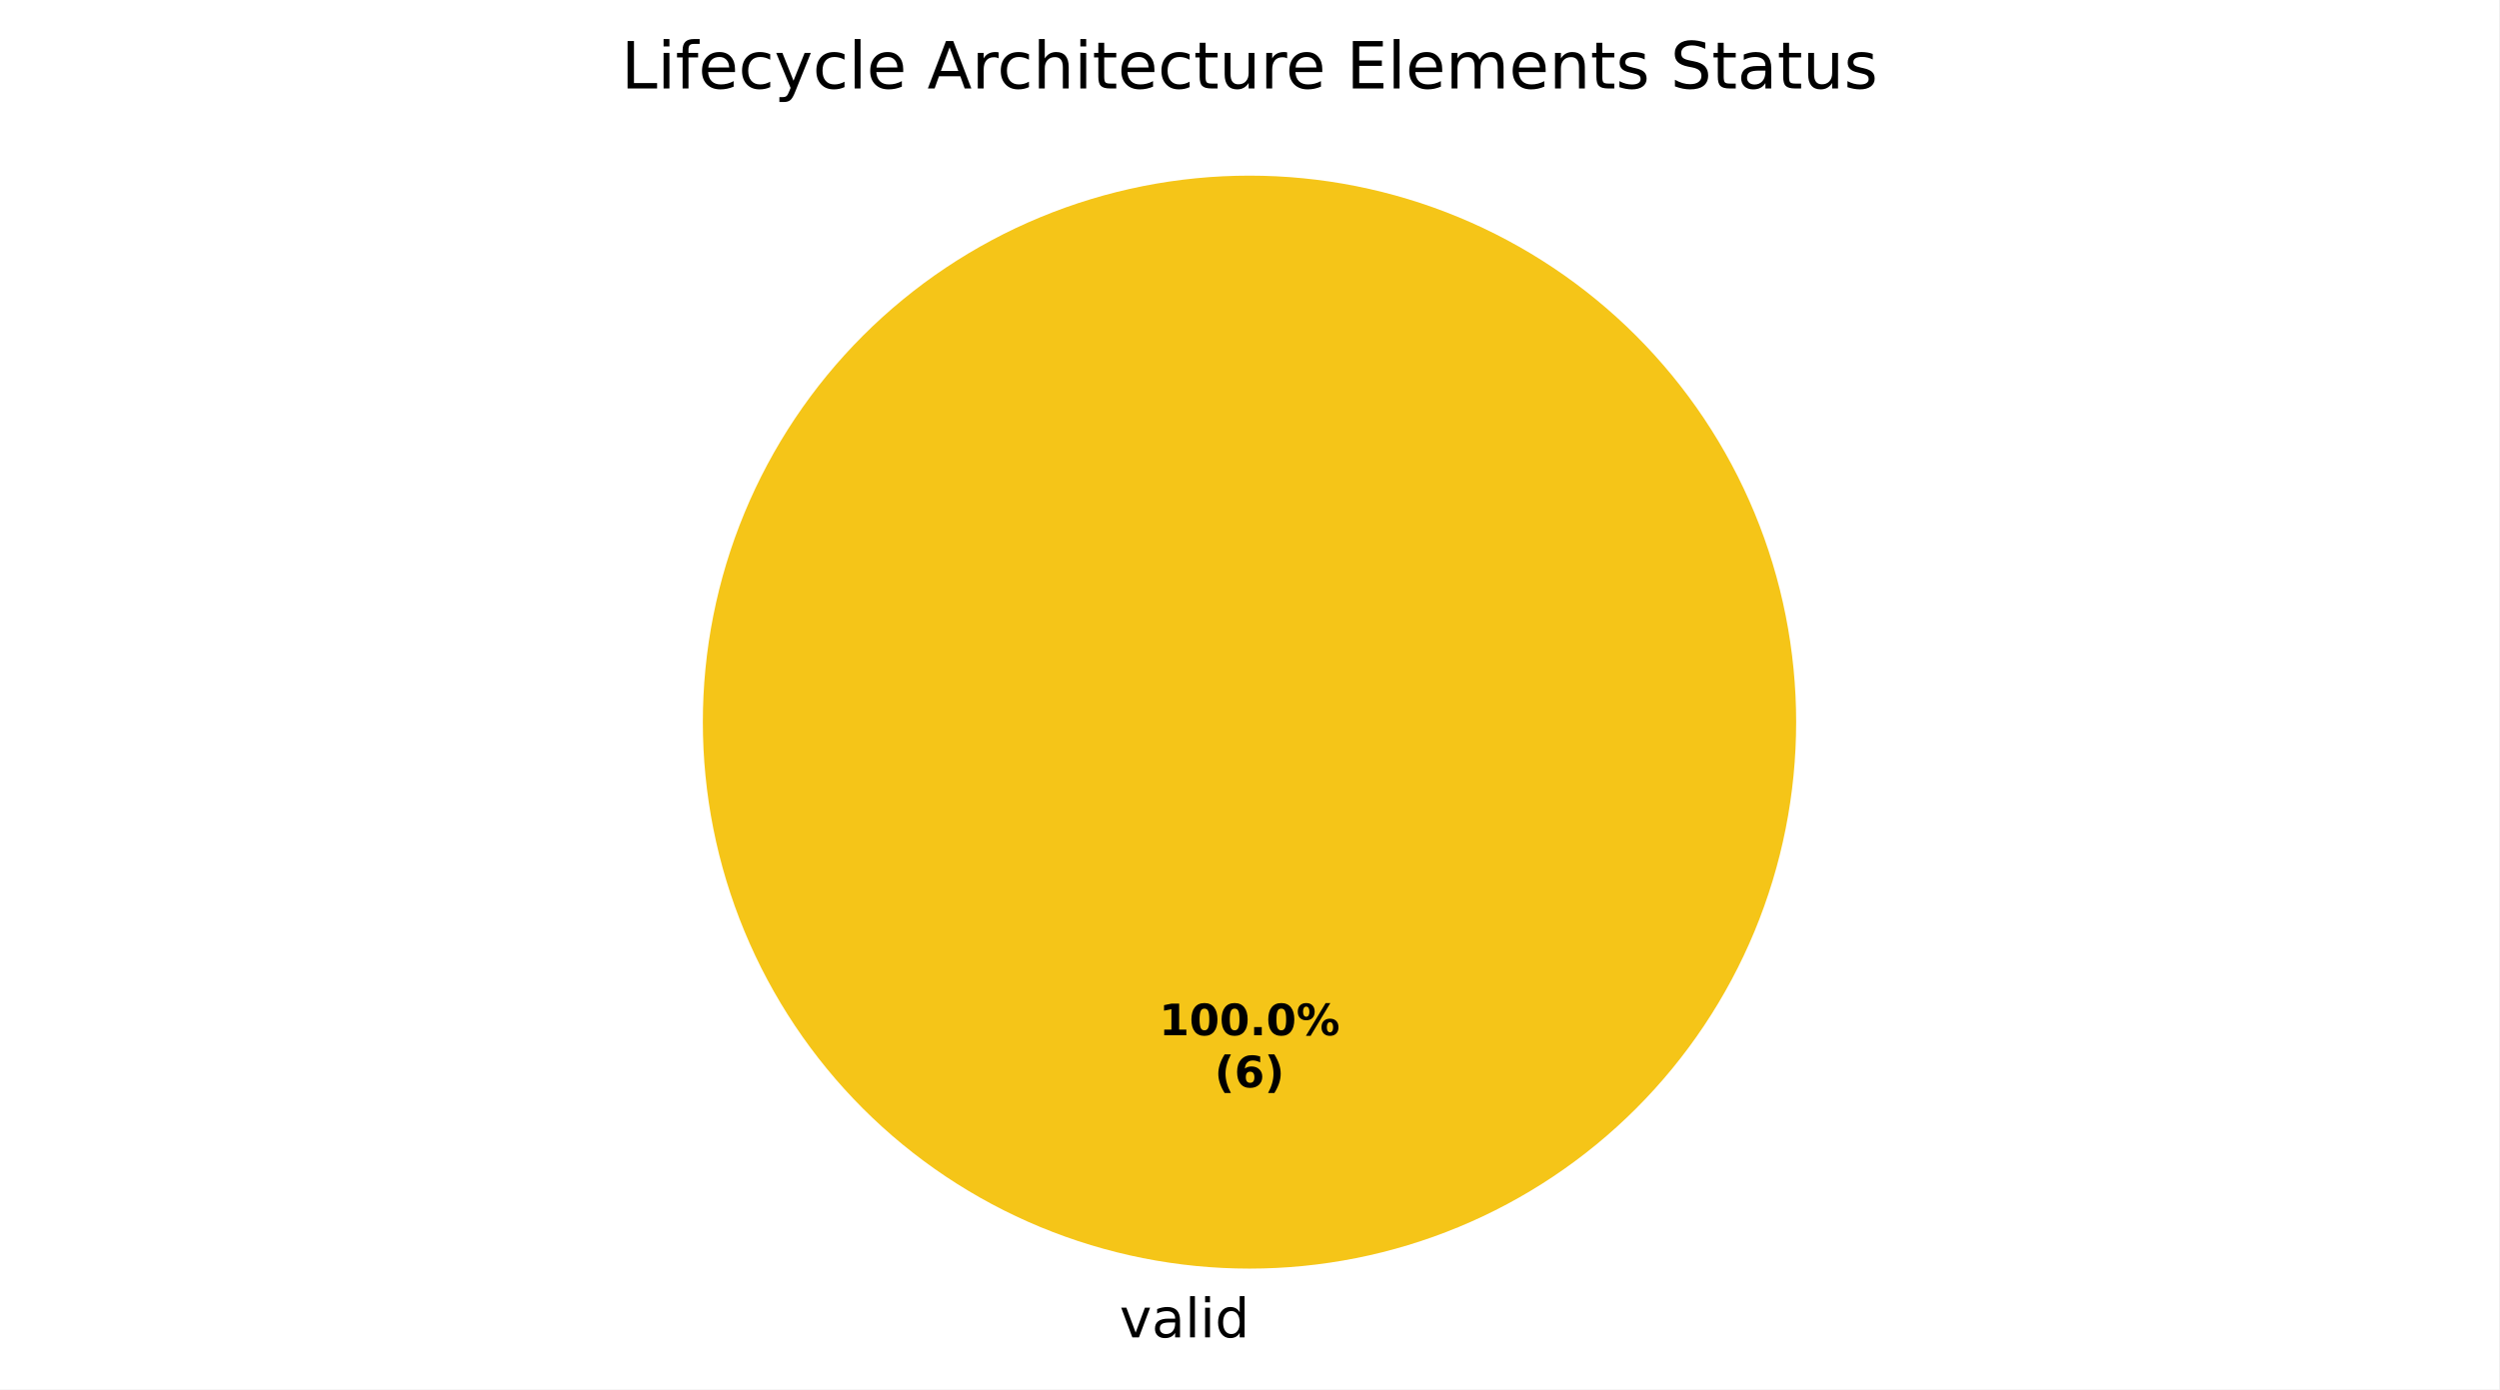
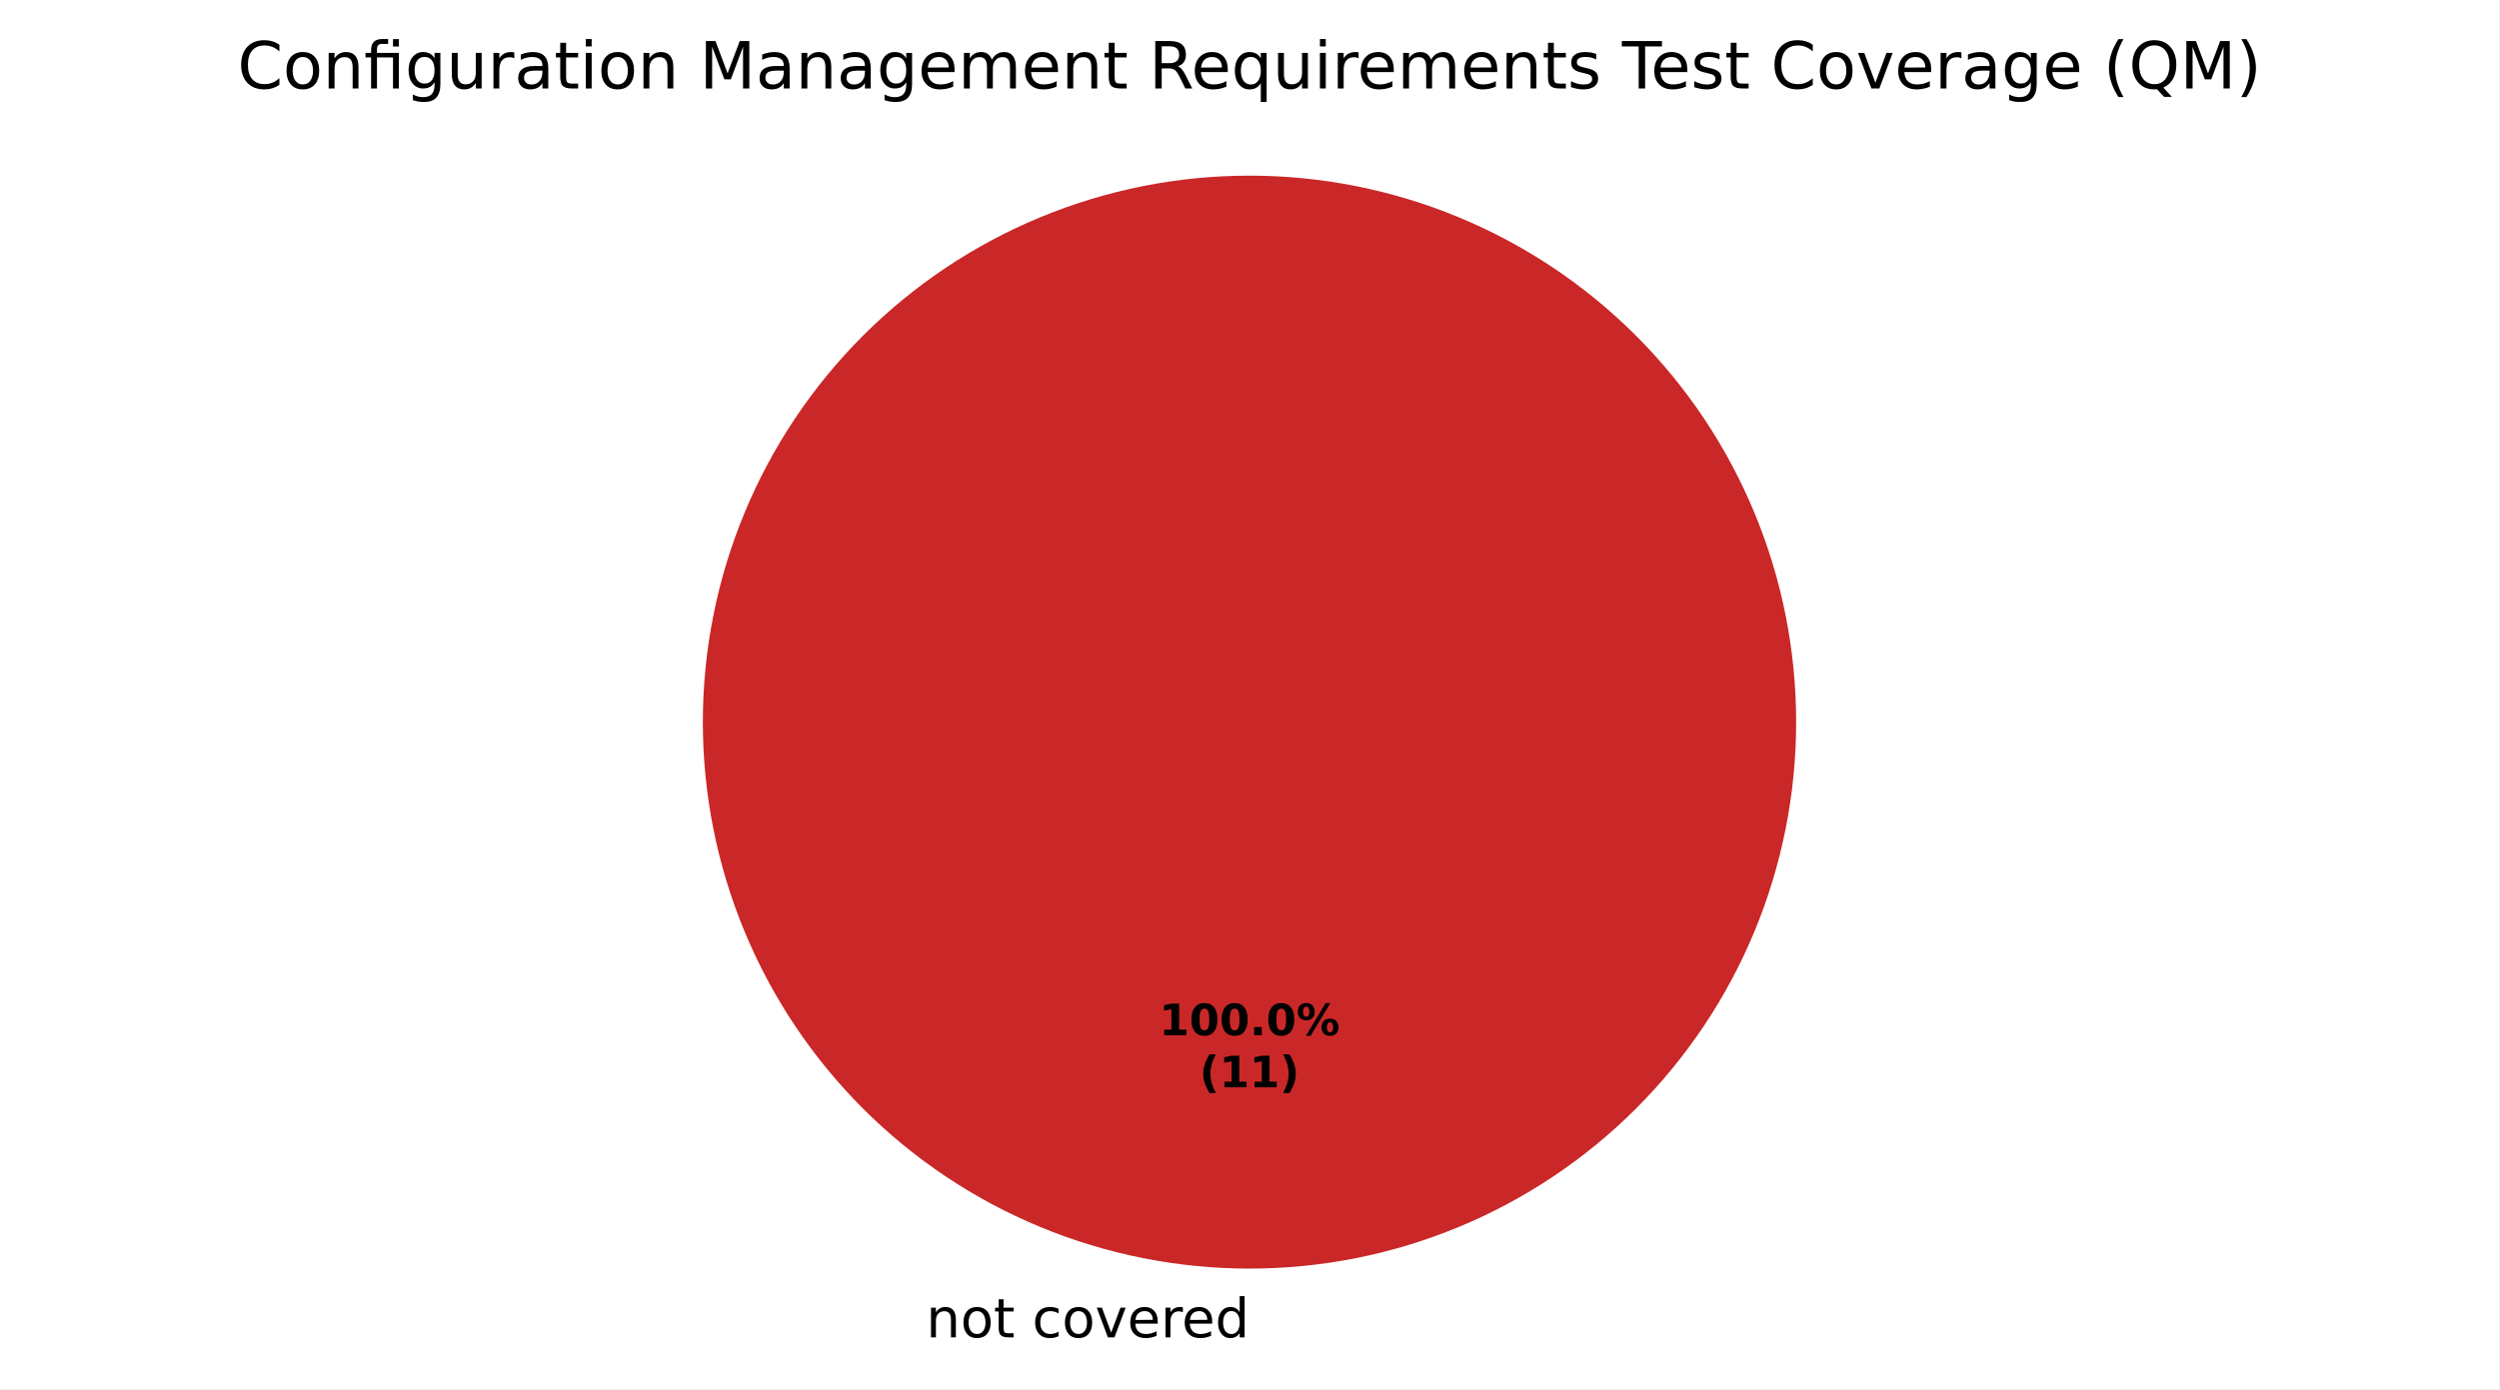
<svg xmlns="http://www.w3.org/2000/svg" xmlns:xlink="http://www.w3.org/1999/xlink" width="460.8pt" height="256.279pt" viewBox="0 0 460.8 256.279" version="1.1">
  <defs>
    <style type="text/css">*{stroke-linejoin: round; stroke-linecap: butt}</style>
  </defs>
  <g id="figure_1">
    <g id="patch_1">
      <path d="M 0 256.279  L 460.8 256.279  L 460.8 0  L 0 0  z " style="fill: #ffffff" />
    </g>
    <g id="axes_1">
      <g id="patch_2">
-         <path d="M 331.2 133.198  C 331.2 119.961 328.593 106.853 323.527 94.624  C 318.462 82.394 311.036 71.282 301.676 61.922  C 292.316 52.562 281.204 45.137 268.974 40.071  C 256.745 35.006 243.637 32.398 230.4 32.398  C 217.163 32.398 204.055 35.006 191.826 40.071  C 179.596 45.137 168.484 52.562 159.124 61.922  C 149.764 71.282 142.338 82.394 137.273 94.624  C 132.207 106.853 129.6 119.961 129.6 133.198  C 129.6 146.435 132.207 159.543 137.273 171.773  C 142.338 184.002 149.764 195.115 159.124 204.474  C 168.484 213.834 179.596 221.26 191.826 226.325  C 204.055 231.391 217.163 233.998 230.4 233.998  C 243.637 233.998 256.745 231.391 268.974 226.325  C 281.204 221.26 292.316 213.834 301.676 204.474  C 311.036 195.115 318.462 184.002 323.527 171.773  C 328.593 159.543 331.2 146.435 331.2 133.198  M 230.4 133.198  z " style="fill: #f5c518" />
+         <path d="M 230.4 32.398  C 230.4 32.398 230.4 32.398 230.4 32.398  L 230.4 133.198  z " style="fill: #37a12d" />
      </g>
      <g id="patch_3">
-         <path d="M 230.4 32.398  C 230.4 32.398 230.4 32.398 230.4 32.398  L 230.4 133.198  z " style="fill: #37a12d" />
+         <path d="M 230.4 32.398  C 230.4 32.398 230.4 32.398 230.4 32.398  L 230.4 133.198  z " style="fill: #f0a500" />
      </g>
      <g id="patch_4">
-         <path d="M 230.4 32.398  C 230.4 32.398 230.4 32.398 230.4 32.398  L 230.4 133.198  z " style="fill: #ca2828" />
+         <path d="M 331.2 133.198  C 331.2 119.961 328.593 106.853 323.527 94.624  C 318.462 82.394 311.036 71.282 301.676 61.922  C 292.316 52.562 281.204 45.137 268.974 40.071  C 256.745 35.006 243.637 32.398 230.4 32.398  C 217.163 32.398 204.055 35.006 191.826 40.071  C 179.596 45.137 168.484 52.562 159.124 61.922  C 149.764 71.282 142.338 82.394 137.273 94.624  C 132.207 106.853 129.6 119.961 129.6 133.198  C 129.6 146.435 132.207 159.543 137.273 171.773  C 142.338 184.002 149.764 195.115 159.124 204.474  C 168.484 213.834 179.596 221.26 191.826 226.325  C 204.055 231.391 217.163 233.998 230.4 233.998  C 243.637 233.998 256.745 231.391 268.974 226.325  C 281.204 221.26 292.316 213.834 301.676 204.474  C 311.036 195.115 318.462 184.002 323.527 171.773  C 328.593 159.543 331.2 146.435 331.2 133.198  M 230.4 133.198  z " style="fill: #ca2828" />
      </g>
      <g id="matplotlib.axis_1" />
      <g id="matplotlib.axis_2" />
      <g id="text_1">
-         <g transform="translate(206.4484 246.6762) scale(0.1 -0.1)">
+         <g transform="translate(167.5859 246.6762) scale(0.1 -0.1)">
          <defs>
+             <path id="DejaVuSans-3" transform="scale(0.015625)" />
+             <path id="DejaVuSans-51" d="M 3513 2113  L 3513 0  L 2938 0  L 2938 2094  Q 2938 2591 2744 2837  Q 2550 3084 2163 3084  Q 1697 3084 1428 2787  Q 1159 2491 1159 1978  L 1159 0  L 581 0  L 581 3500  L 1159 3500  L 1159 2956  Q 1366 3272 1645 3428  Q 1925 3584 2291 3584  Q 2894 3584 3203 3211  Q 3513 2838 3513 2113  z " transform="scale(0.015625)" />
+             <path id="DejaVuSans-52" d="M 1959 3097  Q 1497 3097 1228 2736  Q 959 2375 959 1747  Q 959 1119 1226 758  Q 1494 397 1959 397  Q 2419 397 2687 759  Q 2956 1122 2956 1747  Q 2956 2369 2687 2733  Q 2419 3097 1959 3097  z M 1959 3584  Q 2709 3584 3137 3096  Q 3566 2609 3566 1747  Q 3566 888 3137 398  Q 2709 -91 1959 -91  Q 1206 -91 779 398  Q 353 888 353 1747  Q 353 2609 779 3096  Q 1206 3584 1959 3584  z " transform="scale(0.015625)" />
+             <path id="DejaVuSans-57" d="M 1172 4494  L 1172 3500  L 2356 3500  L 2356 3053  L 1172 3053  L 1172 1153  Q 1172 725 1289 603  Q 1406 481 1766 481  L 2356 481  L 2356 0  L 1766 0  Q 1100 0 847 248  Q 594 497 594 1153  L 594 3053  L 172 3053  L 172 3500  L 594 3500  L 594 4494  L 1172 4494  z " transform="scale(0.015625)" />
+             <path id="DejaVuSans-46" d="M 3122 3366  L 3122 2828  Q 2878 2963 2633 3030  Q 2388 3097 2138 3097  Q 1578 3097 1268 2742  Q 959 2388 959 1747  Q 959 1106 1268 751  Q 1578 397 2138 397  Q 2388 397 2633 464  Q 2878 531 3122 666  L 3122 134  Q 2881 22 2623 -34  Q 2366 -91 2075 -91  Q 1284 -91 818 406  Q 353 903 353 1747  Q 353 2603 823 3093  Q 1294 3584 2113 3584  Q 2378 3584 2631 3529  Q 2884 3475 3122 3366  z " transform="scale(0.015625)" />
            <path id="DejaVuSans-59" d="M 191 3500  L 800 3500  L 1894 563  L 2988 3500  L 3597 3500  L 2284 0  L 1503 0  L 191 3500  z " transform="scale(0.015625)" />
-             <path id="DejaVuSans-44" d="M 2194 1759  Q 1497 1759 1228 1600  Q 959 1441 959 1056  Q 959 750 1161 570  Q 1363 391 1709 391  Q 2188 391 2477 730  Q 2766 1069 2766 1631  L 2766 1759  L 2194 1759  z M 3341 1997  L 3341 0  L 2766 0  L 2766 531  Q 2569 213 2275 61  Q 1981 -91 1556 -91  Q 1019 -91 701 211  Q 384 513 384 1019  Q 384 1609 779 1909  Q 1175 2209 1959 2209  L 2766 2209  L 2766 2266  Q 2766 2663 2505 2880  Q 2244 3097 1772 3097  Q 1472 3097 1187 3025  Q 903 2953 641 2809  L 641 3341  Q 956 3463 1253 3523  Q 1550 3584 1831 3584  Q 2591 3584 2966 3190  Q 3341 2797 3341 1997  z " transform="scale(0.015625)" />
-             <path id="DejaVuSans-4f" d="M 603 4863  L 1178 4863  L 1178 0  L 603 0  L 603 4863  z " transform="scale(0.015625)" />
-             <path id="DejaVuSans-4c" d="M 603 3500  L 1178 3500  L 1178 0  L 603 0  L 603 3500  z M 603 4863  L 1178 4863  L 1178 4134  L 603 4134  L 603 4863  z " transform="scale(0.015625)" />
+             <path id="DejaVuSans-48" d="M 3597 1894  L 3597 1613  L 953 1613  Q 991 1019 1311 708  Q 1631 397 2203 397  Q 2534 397 2845 478  Q 3156 559 3463 722  L 3463 178  Q 3153 47 2828 -22  Q 2503 -91 2169 -91  Q 1331 -91 842 396  Q 353 884 353 1716  Q 353 2575 817 3079  Q 1281 3584 2069 3584  Q 2775 3584 3186 3129  Q 3597 2675 3597 1894  z M 3022 2063  Q 3016 2534 2758 2815  Q 2500 3097 2075 3097  Q 1594 3097 1305 2825  Q 1016 2553 972 2059  L 3022 2063  z " transform="scale(0.015625)" />
+             <path id="DejaVuSans-55" d="M 2631 2963  Q 2534 3019 2420 3045  Q 2306 3072 2169 3072  Q 1681 3072 1420 2755  Q 1159 2438 1159 1844  L 1159 0  L 581 0  L 581 3500  L 1159 3500  L 1159 2956  Q 1341 3275 1631 3429  Q 1922 3584 2338 3584  Q 2397 3584 2469 3576  Q 2541 3569 2628 3553  L 2631 2963  z " transform="scale(0.015625)" />
            <path id="DejaVuSans-47" d="M 2906 2969  L 2906 4863  L 3481 4863  L 3481 0  L 2906 0  L 2906 525  Q 2725 213 2448 61  Q 2172 -91 1784 -91  Q 1150 -91 751 415  Q 353 922 353 1747  Q 353 2572 751 3078  Q 1150 3584 1784 3584  Q 2172 3584 2448 3432  Q 2725 3281 2906 2969  z M 947 1747  Q 947 1113 1208 752  Q 1469 391 1925 391  Q 2381 391 2643 752  Q 2906 1113 2906 1747  Q 2906 2381 2643 2742  Q 2381 3103 1925 3103  Q 1469 3103 1208 2742  Q 947 2381 947 1747  z " transform="scale(0.015625)" />
          </defs>
-           <use xlink:href="#DejaVuSans-59" />
-           <use xlink:href="#DejaVuSans-44" transform="translate(59.1875 0)" />
-           <use xlink:href="#DejaVuSans-4f" transform="translate(120.4688 0)" />
-           <use xlink:href="#DejaVuSans-4c" transform="translate(148.25 0)" />
-           <use xlink:href="#DejaVuSans-47" transform="translate(176.0312 0)" />
+           <use xlink:href="#DejaVuSans-3" />
+           <use xlink:href="#DejaVuSans-51" transform="translate(31.78125 0)" />
+           <use xlink:href="#DejaVuSans-52" transform="translate(95.15625 0)" />
+           <use xlink:href="#DejaVuSans-57" transform="translate(156.3438 0)" />
+           <use xlink:href="#DejaVuSans-3" transform="translate(195.5469 0)" />
+           <use xlink:href="#DejaVuSans-46" transform="translate(227.3281 0)" />
+           <use xlink:href="#DejaVuSans-52" transform="translate(282.3125 0)" />
+           <use xlink:href="#DejaVuSans-59" transform="translate(343.5 0)" />
+           <use xlink:href="#DejaVuSans-48" transform="translate(402.6875 0)" />
+           <use xlink:href="#DejaVuSans-55" transform="translate(464.2188 0)" />
+           <use xlink:href="#DejaVuSans-48" transform="translate(503.125 0)" />
+           <use xlink:href="#DejaVuSans-47" transform="translate(564.6562 0)" />
        </g>
      </g>
      <g id="text_2">
        <g transform="translate(213.74 190.9555) scale(0.08 -0.08)">
          <defs>
            <path id="DejaVuSans-Bold-14" d="M 750 831  L 1813 831  L 1813 3847  L 722 3622  L 722 4441  L 1806 4666  L 2950 4666  L 2950 831  L 4013 831  L 4013 0  L 750 0  L 750 831  z " transform="scale(0.015625)" />
            <path id="DejaVuSans-Bold-13" d="M 2944 2338  Q 2944 3213 2780 3570  Q 2616 3928 2228 3928  Q 1841 3928 1675 3570  Q 1509 3213 1509 2338  Q 1509 1453 1675 1090  Q 1841 728 2228 728  Q 2613 728 2778 1090  Q 2944 1453 2944 2338  z M 4147 2328  Q 4147 1169 3647 539  Q 3147 -91 2228 -91  Q 1306 -91 806 539  Q 306 1169 306 2328  Q 306 3491 806 4120  Q 1306 4750 2228 4750  Q 3147 4750 3647 4120  Q 4147 3491 4147 2328  z " transform="scale(0.015625)" />
            <path id="DejaVuSans-Bold-11" d="M 653 1209  L 1778 1209  L 1778 0  L 653 0  L 653 1209  z " transform="scale(0.015625)" />
            <path id="DejaVuSans-Bold-8" d="M 4959 1925  Q 4738 1925 4616 1733  Q 4494 1541 4494 1184  Q 4494 825 4614 633  Q 4734 441 4959 441  Q 5184 441 5303 633  Q 5422 825 5422 1184  Q 5422 1541 5301 1733  Q 5181 1925 4959 1925  z M 4959 2450  Q 5541 2450 5875 2112  Q 6209 1775 6209 1184  Q 6209 594 5875 251  Q 5541 -91 4959 -91  Q 4378 -91 4042 251  Q 3706 594 3706 1184  Q 3706 1772 4042 2111  Q 4378 2450 4959 2450  z M 2094 -91  L 1403 -91  L 4319 4750  L 5013 4750  L 2094 -91  z M 1453 4750  Q 2034 4750 2367 4411  Q 2700 4072 2700 3481  Q 2700 2891 2367 2550  Q 2034 2209 1453 2209  Q 872 2209 539 2550  Q 206 2891 206 3481  Q 206 4072 539 4411  Q 872 4750 1453 4750  z M 1453 4225  Q 1228 4225 1106 4031  Q 984 3838 984 3481  Q 984 3122 1106 2926  Q 1228 2731 1453 2731  Q 1678 2731 1798 2926  Q 1919 3122 1919 3481  Q 1919 3838 1797 4031  Q 1675 4225 1453 4225  z " transform="scale(0.015625)" />
          </defs>
          <use xlink:href="#DejaVuSans-Bold-14" />
          <use xlink:href="#DejaVuSans-Bold-13" transform="translate(69.57812 0)" />
          <use xlink:href="#DejaVuSans-Bold-13" transform="translate(139.1562 0)" />
          <use xlink:href="#DejaVuSans-Bold-11" transform="translate(208.7344 0)" />
          <use xlink:href="#DejaVuSans-Bold-13" transform="translate(246.7188 0)" />
          <use xlink:href="#DejaVuSans-Bold-8" transform="translate(316.2969 0)" />
        </g>
-         <g transform="translate(223.9606 200.557) scale(0.08 -0.08)">
+         <g transform="translate(221.1775 200.557) scale(0.08 -0.08)">
          <defs>
            <path id="DejaVuSans-Bold-b" d="M 2413 -844  L 1484 -844  Q 1006 -72 778 623  Q 550 1319 550 2003  Q 550 2688 779 3389  Q 1009 4091 1484 4856  L 2413 4856  Q 2013 4116 1813 3408  Q 1613 2700 1613 2009  Q 1613 1319 1811 609  Q 2009 -100 2413 -844  z " transform="scale(0.015625)" />
-             <path id="DejaVuSans-Bold-19" d="M 2316 2303  Q 2000 2303 1842 2098  Q 1684 1894 1684 1484  Q 1684 1075 1842 870  Q 2000 666 2316 666  Q 2634 666 2792 870  Q 2950 1075 2950 1484  Q 2950 1894 2792 2098  Q 2634 2303 2316 2303  z M 3803 4544  L 3803 3681  Q 3506 3822 3243 3889  Q 2981 3956 2731 3956  Q 2194 3956 1894 3657  Q 1594 3359 1544 2772  Q 1750 2925 1990 3001  Q 2231 3078 2516 3078  Q 3231 3078 3670 2659  Q 4109 2241 4109 1563  Q 4109 813 3618 361  Q 3128 -91 2303 -91  Q 1394 -91 895 523  Q 397 1138 397 2266  Q 397 3422 980 4083  Q 1563 4744 2578 4744  Q 2900 4744 3203 4694  Q 3506 4644 3803 4544  z " transform="scale(0.015625)" />
            <path id="DejaVuSans-Bold-c" d="M 513 -844  Q 913 -100 1113 609  Q 1313 1319 1313 2009  Q 1313 2700 1113 3408  Q 913 4116 513 4856  L 1441 4856  Q 1916 4091 2145 3389  Q 2375 2688 2375 2003  Q 2375 1319 2147 623  Q 1919 -72 1441 -844  L 513 -844  z " transform="scale(0.015625)" />
          </defs>
          <use xlink:href="#DejaVuSans-Bold-b" />
-           <use xlink:href="#DejaVuSans-Bold-19" transform="translate(45.70312 0)" />
-           <use xlink:href="#DejaVuSans-Bold-c" transform="translate(115.2812 0)" />
+           <use xlink:href="#DejaVuSans-Bold-14" transform="translate(45.70312 0)" />
+           <use xlink:href="#DejaVuSans-Bold-14" transform="translate(115.2812 0)" />
+           <use xlink:href="#DejaVuSans-Bold-c" transform="translate(184.8594 0)" />
        </g>
      </g>
      <g id="text_3">
-         <g transform="translate(114.5409 16.31812) scale(0.12 -0.12)">
+         <g transform="translate(43.79156 16.31812) scale(0.12 -0.12)">
          <defs>
-             <path id="DejaVuSans-2f" d="M 628 4666  L 1259 4666  L 1259 531  L 3531 531  L 3531 0  L 628 0  L 628 4666  z " transform="scale(0.015625)" />
-             <path id="DejaVuSans-49" d="M 2375 4863  L 2375 4384  L 1825 4384  Q 1516 4384 1395 4259  Q 1275 4134 1275 3809  L 1275 3500  L 2222 3500  L 2222 3053  L 1275 3053  L 1275 0  L 697 0  L 697 3053  L 147 3053  L 147 3500  L 697 3500  L 697 3744  Q 697 4328 969 4595  Q 1241 4863 1831 4863  L 2375 4863  z " transform="scale(0.015625)" />
-             <path id="DejaVuSans-48" d="M 3597 1894  L 3597 1613  L 953 1613  Q 991 1019 1311 708  Q 1631 397 2203 397  Q 2534 397 2845 478  Q 3156 559 3463 722  L 3463 178  Q 3153 47 2828 -22  Q 2503 -91 2169 -91  Q 1331 -91 842 396  Q 353 884 353 1716  Q 353 2575 817 3079  Q 1281 3584 2069 3584  Q 2775 3584 3186 3129  Q 3597 2675 3597 1894  z M 3022 2063  Q 3016 2534 2758 2815  Q 2500 3097 2075 3097  Q 1594 3097 1305 2825  Q 1016 2553 972 2059  L 3022 2063  z " transform="scale(0.015625)" />
-             <path id="DejaVuSans-46" d="M 3122 3366  L 3122 2828  Q 2878 2963 2633 3030  Q 2388 3097 2138 3097  Q 1578 3097 1268 2742  Q 959 2388 959 1747  Q 959 1106 1268 751  Q 1578 397 2138 397  Q 2388 397 2633 464  Q 2878 531 3122 666  L 3122 134  Q 2881 22 2623 -34  Q 2366 -91 2075 -91  Q 1284 -91 818 406  Q 353 903 353 1747  Q 353 2603 823 3093  Q 1294 3584 2113 3584  Q 2378 3584 2631 3529  Q 2884 3475 3122 3366  z " transform="scale(0.015625)" />
-             <path id="DejaVuSans-5c" d="M 2059 -325  Q 1816 -950 1584 -1140  Q 1353 -1331 966 -1331  L 506 -1331  L 506 -850  L 844 -850  Q 1081 -850 1212 -737  Q 1344 -625 1503 -206  L 1606 56  L 191 3500  L 800 3500  L 1894 763  L 2988 3500  L 3597 3500  L 2059 -325  z " transform="scale(0.015625)" />
-             <path id="DejaVuSans-3" transform="scale(0.015625)" />
-             <path id="DejaVuSans-24" d="M 2188 4044  L 1331 1722  L 3047 1722  L 2188 4044  z M 1831 4666  L 2547 4666  L 4325 0  L 3669 0  L 3244 1197  L 1141 1197  L 716 0  L 50 0  L 1831 4666  z " transform="scale(0.015625)" />
-             <path id="DejaVuSans-55" d="M 2631 2963  Q 2534 3019 2420 3045  Q 2306 3072 2169 3072  Q 1681 3072 1420 2755  Q 1159 2438 1159 1844  L 1159 0  L 581 0  L 581 3500  L 1159 3500  L 1159 2956  Q 1341 3275 1631 3429  Q 1922 3584 2338 3584  Q 2397 3584 2469 3576  Q 2541 3569 2628 3553  L 2631 2963  z " transform="scale(0.015625)" />
-             <path id="DejaVuSans-4b" d="M 3513 2113  L 3513 0  L 2938 0  L 2938 2094  Q 2938 2591 2744 2837  Q 2550 3084 2163 3084  Q 1697 3084 1428 2787  Q 1159 2491 1159 1978  L 1159 0  L 581 0  L 581 4863  L 1159 4863  L 1159 2956  Q 1366 3272 1645 3428  Q 1925 3584 2291 3584  Q 2894 3584 3203 3211  Q 3513 2838 3513 2113  z " transform="scale(0.015625)" />
-             <path id="DejaVuSans-57" d="M 1172 4494  L 1172 3500  L 2356 3500  L 2356 3053  L 1172 3053  L 1172 1153  Q 1172 725 1289 603  Q 1406 481 1766 481  L 2356 481  L 2356 0  L 1766 0  Q 1100 0 847 248  Q 594 497 594 1153  L 594 3053  L 172 3053  L 172 3500  L 594 3500  L 594 4494  L 1172 4494  z " transform="scale(0.015625)" />
+             <path id="DejaVuSans-26" d="M 4122 4306  L 4122 3641  Q 3803 3938 3442 4084  Q 3081 4231 2675 4231  Q 1875 4231 1450 3742  Q 1025 3253 1025 2328  Q 1025 1406 1450 917  Q 1875 428 2675 428  Q 3081 428 3442 575  Q 3803 722 4122 1019  L 4122 359  Q 3791 134 3420 21  Q 3050 -91 2638 -91  Q 1578 -91 968 557  Q 359 1206 359 2328  Q 359 3453 968 4101  Q 1578 4750 2638 4750  Q 3056 4750 3426 4639  Q 3797 4528 4122 4306  z " transform="scale(0.015625)" />
+             <path id="DejaVuSans-13af" d="M 3431 3500  L 3431 0  L 2853 0  L 2853 3053  L 1275 3053  L 1275 0  L 697 0  L 697 3053  L 147 3053  L 147 3500  L 697 3500  L 697 3744  Q 697 4316 967 4589  Q 1238 4863 1797 4863  L 2375 4863  L 2375 4384  L 1825 4384  Q 1516 4384 1395 4259  Q 1275 4134 1275 3809  L 1275 3500  L 3431 3500  z M 2853 4856  L 3431 4856  L 3431 4128  L 2853 4128  L 2853 4856  z " transform="scale(0.015625)" />
+             <path id="DejaVuSans-4a" d="M 2906 1791  Q 2906 2416 2648 2759  Q 2391 3103 1925 3103  Q 1463 3103 1205 2759  Q 947 2416 947 1791  Q 947 1169 1205 825  Q 1463 481 1925 481  Q 2391 481 2648 825  Q 2906 1169 2906 1791  z M 3481 434  Q 3481 -459 3084 -895  Q 2688 -1331 1869 -1331  Q 1566 -1331 1297 -1286  Q 1028 -1241 775 -1147  L 775 -588  Q 1028 -725 1275 -790  Q 1522 -856 1778 -856  Q 2344 -856 2625 -561  Q 2906 -266 2906 331  L 2906 616  Q 2728 306 2450 153  Q 2172 0 1784 0  Q 1141 0 747 490  Q 353 981 353 1791  Q 353 2603 747 3093  Q 1141 3584 1784 3584  Q 2172 3584 2450 3431  Q 2728 3278 2906 2969  L 2906 3500  L 3481 3500  L 3481 434  z " transform="scale(0.015625)" />
            <path id="DejaVuSans-58" d="M 544 1381  L 544 3500  L 1119 3500  L 1119 1403  Q 1119 906 1312 657  Q 1506 409 1894 409  Q 2359 409 2629 706  Q 2900 1003 2900 1516  L 2900 3500  L 3475 3500  L 3475 0  L 2900 0  L 2900 538  Q 2691 219 2414 64  Q 2138 -91 1772 -91  Q 1169 -91 856 284  Q 544 659 544 1381  z M 1991 3584  L 1991 3584  z " transform="scale(0.015625)" />
-             <path id="DejaVuSans-28" d="M 628 4666  L 3578 4666  L 3578 4134  L 1259 4134  L 1259 2753  L 3481 2753  L 3481 2222  L 1259 2222  L 1259 531  L 3634 531  L 3634 0  L 628 0  L 628 4666  z " transform="scale(0.015625)" />
+             <path id="DejaVuSans-44" d="M 2194 1759  Q 1497 1759 1228 1600  Q 959 1441 959 1056  Q 959 750 1161 570  Q 1363 391 1709 391  Q 2188 391 2477 730  Q 2766 1069 2766 1631  L 2766 1759  L 2194 1759  z M 3341 1997  L 3341 0  L 2766 0  L 2766 531  Q 2569 213 2275 61  Q 1981 -91 1556 -91  Q 1019 -91 701 211  Q 384 513 384 1019  Q 384 1609 779 1909  Q 1175 2209 1959 2209  L 2766 2209  L 2766 2266  Q 2766 2663 2505 2880  Q 2244 3097 1772 3097  Q 1472 3097 1187 3025  Q 903 2953 641 2809  L 641 3341  Q 956 3463 1253 3523  Q 1550 3584 1831 3584  Q 2591 3584 2966 3190  Q 3341 2797 3341 1997  z " transform="scale(0.015625)" />
+             <path id="DejaVuSans-4c" d="M 603 3500  L 1178 3500  L 1178 0  L 603 0  L 603 3500  z M 603 4863  L 1178 4863  L 1178 4134  L 603 4134  L 603 4863  z " transform="scale(0.015625)" />
+             <path id="DejaVuSans-30" d="M 628 4666  L 1569 4666  L 2759 1491  L 3956 4666  L 4897 4666  L 4897 0  L 4281 0  L 4281 4097  L 3078 897  L 2444 897  L 1241 4097  L 1241 0  L 628 0  L 628 4666  z " transform="scale(0.015625)" />
            <path id="DejaVuSans-50" d="M 3328 2828  Q 3544 3216 3844 3400  Q 4144 3584 4550 3584  Q 5097 3584 5394 3201  Q 5691 2819 5691 2113  L 5691 0  L 5113 0  L 5113 2094  Q 5113 2597 4934 2840  Q 4756 3084 4391 3084  Q 3944 3084 3684 2787  Q 3425 2491 3425 1978  L 3425 0  L 2847 0  L 2847 2094  Q 2847 2600 2669 2842  Q 2491 3084 2119 3084  Q 1678 3084 1418 2786  Q 1159 2488 1159 1978  L 1159 0  L 581 0  L 581 3500  L 1159 3500  L 1159 2956  Q 1356 3278 1631 3431  Q 1906 3584 2284 3584  Q 2666 3584 2933 3390  Q 3200 3197 3328 2828  z " transform="scale(0.015625)" />
-             <path id="DejaVuSans-51" d="M 3513 2113  L 3513 0  L 2938 0  L 2938 2094  Q 2938 2591 2744 2837  Q 2550 3084 2163 3084  Q 1697 3084 1428 2787  Q 1159 2491 1159 1978  L 1159 0  L 581 0  L 581 3500  L 1159 3500  L 1159 2956  Q 1366 3272 1645 3428  Q 1925 3584 2291 3584  Q 2894 3584 3203 3211  Q 3513 2838 3513 2113  z " transform="scale(0.015625)" />
+             <path id="DejaVuSans-35" d="M 2841 2188  Q 3044 2119 3236 1894  Q 3428 1669 3622 1275  L 4263 0  L 3584 0  L 2988 1197  Q 2756 1666 2539 1819  Q 2322 1972 1947 1972  L 1259 1972  L 1259 0  L 628 0  L 628 4666  L 2053 4666  Q 2853 4666 3247 4331  Q 3641 3997 3641 3322  Q 3641 2881 3436 2590  Q 3231 2300 2841 2188  z M 1259 4147  L 1259 2491  L 2053 2491  Q 2509 2491 2742 2702  Q 2975 2913 2975 3322  Q 2975 3731 2742 3939  Q 2509 4147 2053 4147  L 1259 4147  z " transform="scale(0.015625)" />
+             <path id="DejaVuSans-54" d="M 947 1747  Q 947 1113 1208 752  Q 1469 391 1925 391  Q 2381 391 2643 752  Q 2906 1113 2906 1747  Q 2906 2381 2643 2742  Q 2381 3103 1925 3103  Q 1469 3103 1208 2742  Q 947 2381 947 1747  z M 2906 525  Q 2725 213 2448 61  Q 2172 -91 1784 -91  Q 1150 -91 751 415  Q 353 922 353 1747  Q 353 2572 751 3078  Q 1150 3584 1784 3584  Q 2172 3584 2448 3432  Q 2725 3281 2906 2969  L 2906 3500  L 3481 3500  L 3481 -1331  L 2906 -1331  L 2906 525  z " transform="scale(0.015625)" />
            <path id="DejaVuSans-56" d="M 2834 3397  L 2834 2853  Q 2591 2978 2328 3040  Q 2066 3103 1784 3103  Q 1356 3103 1142 2972  Q 928 2841 928 2578  Q 928 2378 1081 2264  Q 1234 2150 1697 2047  L 1894 2003  Q 2506 1872 2764 1633  Q 3022 1394 3022 966  Q 3022 478 2636 193  Q 2250 -91 1575 -91  Q 1294 -91 989 -36  Q 684 19 347 128  L 347 722  Q 666 556 975 473  Q 1284 391 1588 391  Q 1994 391 2212 530  Q 2431 669 2431 922  Q 2431 1156 2273 1281  Q 2116 1406 1581 1522  L 1381 1569  Q 847 1681 609 1914  Q 372 2147 372 2553  Q 372 3047 722 3315  Q 1072 3584 1716 3584  Q 2034 3584 2315 3537  Q 2597 3491 2834 3397  z " transform="scale(0.015625)" />
-             <path id="DejaVuSans-36" d="M 3425 4513  L 3425 3897  Q 3066 4069 2747 4153  Q 2428 4238 2131 4238  Q 1616 4238 1336 4038  Q 1056 3838 1056 3469  Q 1056 3159 1242 3001  Q 1428 2844 1947 2747  L 2328 2669  Q 3034 2534 3370 2195  Q 3706 1856 3706 1288  Q 3706 609 3251 259  Q 2797 -91 1919 -91  Q 1588 -91 1214 -16  Q 841 59 441 206  L 441 856  Q 825 641 1194 531  Q 1563 422 1919 422  Q 2459 422 2753 634  Q 3047 847 3047 1241  Q 3047 1584 2836 1778  Q 2625 1972 2144 2069  L 1759 2144  Q 1053 2284 737 2584  Q 422 2884 422 3419  Q 422 4038 858 4394  Q 1294 4750 2059 4750  Q 2388 4750 2728 4690  Q 3069 4631 3425 4513  z " transform="scale(0.015625)" />
+             <path id="DejaVuSans-37" d="M -19 4666  L 3928 4666  L 3928 4134  L 2272 4134  L 2272 0  L 1638 0  L 1638 4134  L -19 4134  L -19 4666  z " transform="scale(0.015625)" />
+             <path id="DejaVuSans-b" d="M 1984 4856  Q 1566 4138 1362 3434  Q 1159 2731 1159 2009  Q 1159 1288 1364 580  Q 1569 -128 1984 -844  L 1484 -844  Q 1016 -109 783 600  Q 550 1309 550 2009  Q 550 2706 781 3412  Q 1013 4119 1484 4856  L 1984 4856  z " transform="scale(0.015625)" />
+             <path id="DejaVuSans-34" d="M 2522 4238  Q 1834 4238 1429 3725  Q 1025 3213 1025 2328  Q 1025 1447 1429 934  Q 1834 422 2522 422  Q 3209 422 3611 934  Q 4013 1447 4013 2328  Q 4013 3213 3611 3725  Q 3209 4238 2522 4238  z M 3406 84  L 4238 -825  L 3475 -825  L 2784 -78  Q 2681 -84 2626 -87  Q 2572 -91 2522 -91  Q 1538 -91 948 567  Q 359 1225 359 2328  Q 359 3434 948 4092  Q 1538 4750 2522 4750  Q 3503 4750 4090 4092  Q 4678 3434 4678 2328  Q 4678 1516 4351 937  Q 4025 359 3406 84  z " transform="scale(0.015625)" />
+             <path id="DejaVuSans-c" d="M 513 4856  L 1013 4856  Q 1481 4119 1714 3412  Q 1947 2706 1947 2009  Q 1947 1309 1714 600  Q 1481 -109 1013 -844  L 513 -844  Q 928 -128 1133 580  Q 1338 1288 1338 2009  Q 1338 2731 1133 3434  Q 928 4138 513 4856  z " transform="scale(0.015625)" />
          </defs>
-           <use xlink:href="#DejaVuSans-2f" />
-           <use xlink:href="#DejaVuSans-4c" transform="translate(55.71875 0)" />
-           <use xlink:href="#DejaVuSans-49" transform="translate(83.5 0)" />
-           <use xlink:href="#DejaVuSans-48" transform="translate(118.7031 0)" />
-           <use xlink:href="#DejaVuSans-46" transform="translate(180.2344 0)" />
-           <use xlink:href="#DejaVuSans-5c" transform="translate(235.2188 0)" />
-           <use xlink:href="#DejaVuSans-46" transform="translate(294.4062 0)" />
-           <use xlink:href="#DejaVuSans-4f" transform="translate(349.3906 0)" />
-           <use xlink:href="#DejaVuSans-48" transform="translate(377.1719 0)" />
-           <use xlink:href="#DejaVuSans-3" transform="translate(438.7031 0)" />
-           <use xlink:href="#DejaVuSans-24" transform="translate(470.4844 0)" />
-           <use xlink:href="#DejaVuSans-55" transform="translate(538.8906 0)" />
-           <use xlink:href="#DejaVuSans-46" transform="translate(577.7969 0)" />
-           <use xlink:href="#DejaVuSans-4b" transform="translate(632.7812 0)" />
-           <use xlink:href="#DejaVuSans-4c" transform="translate(696.1562 0)" />
-           <use xlink:href="#DejaVuSans-57" transform="translate(723.9375 0)" />
-           <use xlink:href="#DejaVuSans-48" transform="translate(763.1406 0)" />
-           <use xlink:href="#DejaVuSans-46" transform="translate(824.6719 0)" />
-           <use xlink:href="#DejaVuSans-57" transform="translate(879.6562 0)" />
-           <use xlink:href="#DejaVuSans-58" transform="translate(918.8594 0)" />
-           <use xlink:href="#DejaVuSans-55" transform="translate(982.2344 0)" />
-           <use xlink:href="#DejaVuSans-48" transform="translate(1021.141 0)" />
-           <use xlink:href="#DejaVuSans-3" transform="translate(1082.672 0)" />
-           <use xlink:href="#DejaVuSans-28" transform="translate(1114.453 0)" />
-           <use xlink:href="#DejaVuSans-4f" transform="translate(1177.641 0)" />
-           <use xlink:href="#DejaVuSans-48" transform="translate(1205.422 0)" />
-           <use xlink:href="#DejaVuSans-50" transform="translate(1266.953 0)" />
-           <use xlink:href="#DejaVuSans-48" transform="translate(1364.359 0)" />
-           <use xlink:href="#DejaVuSans-51" transform="translate(1425.891 0)" />
-           <use xlink:href="#DejaVuSans-57" transform="translate(1489.266 0)" />
-           <use xlink:href="#DejaVuSans-56" transform="translate(1528.469 0)" />
-           <use xlink:href="#DejaVuSans-3" transform="translate(1580.562 0)" />
-           <use xlink:href="#DejaVuSans-36" transform="translate(1612.344 0)" />
-           <use xlink:href="#DejaVuSans-57" transform="translate(1675.828 0)" />
-           <use xlink:href="#DejaVuSans-44" transform="translate(1715.031 0)" />
-           <use xlink:href="#DejaVuSans-57" transform="translate(1776.312 0)" />
-           <use xlink:href="#DejaVuSans-58" transform="translate(1815.516 0)" />
-           <use xlink:href="#DejaVuSans-56" transform="translate(1878.891 0)" />
+           <use xlink:href="#DejaVuSans-26" />
+           <use xlink:href="#DejaVuSans-52" transform="translate(69.82812 0)" />
+           <use xlink:href="#DejaVuSans-51" transform="translate(131.0156 0)" />
+           <use xlink:href="#DejaVuSans-13af" transform="translate(194.3906 0)" />
+           <use xlink:href="#DejaVuSans-4a" transform="translate(257.375 0)" />
+           <use xlink:href="#DejaVuSans-58" transform="translate(320.8594 0)" />
+           <use xlink:href="#DejaVuSans-55" transform="translate(384.2344 0)" />
+           <use xlink:href="#DejaVuSans-44" transform="translate(425.3438 0)" />
+           <use xlink:href="#DejaVuSans-57" transform="translate(486.625 0)" />
+           <use xlink:href="#DejaVuSans-4c" transform="translate(525.8281 0)" />
+           <use xlink:href="#DejaVuSans-52" transform="translate(553.6094 0)" />
+           <use xlink:href="#DejaVuSans-51" transform="translate(614.7969 0)" />
+           <use xlink:href="#DejaVuSans-3" transform="translate(678.1719 0)" />
+           <use xlink:href="#DejaVuSans-30" transform="translate(709.9531 0)" />
+           <use xlink:href="#DejaVuSans-44" transform="translate(796.2344 0)" />
+           <use xlink:href="#DejaVuSans-51" transform="translate(857.5156 0)" />
+           <use xlink:href="#DejaVuSans-44" transform="translate(920.8906 0)" />
+           <use xlink:href="#DejaVuSans-4a" transform="translate(982.1719 0)" />
+           <use xlink:href="#DejaVuSans-48" transform="translate(1045.656 0)" />
+           <use xlink:href="#DejaVuSans-50" transform="translate(1107.188 0)" />
+           <use xlink:href="#DejaVuSans-48" transform="translate(1204.594 0)" />
+           <use xlink:href="#DejaVuSans-51" transform="translate(1266.125 0)" />
+           <use xlink:href="#DejaVuSans-57" transform="translate(1329.5 0)" />
+           <use xlink:href="#DejaVuSans-3" transform="translate(1368.703 0)" />
+           <use xlink:href="#DejaVuSans-35" transform="translate(1400.484 0)" />
+           <use xlink:href="#DejaVuSans-48" transform="translate(1465.484 0)" />
+           <use xlink:href="#DejaVuSans-54" transform="translate(1527.016 0)" />
+           <use xlink:href="#DejaVuSans-58" transform="translate(1590.5 0)" />
+           <use xlink:href="#DejaVuSans-4c" transform="translate(1653.875 0)" />
+           <use xlink:href="#DejaVuSans-55" transform="translate(1681.656 0)" />
+           <use xlink:href="#DejaVuSans-48" transform="translate(1720.562 0)" />
+           <use xlink:href="#DejaVuSans-50" transform="translate(1782.094 0)" />
+           <use xlink:href="#DejaVuSans-48" transform="translate(1879.5 0)" />
+           <use xlink:href="#DejaVuSans-51" transform="translate(1941.031 0)" />
+           <use xlink:href="#DejaVuSans-57" transform="translate(2004.406 0)" />
+           <use xlink:href="#DejaVuSans-56" transform="translate(2043.609 0)" />
+           <use xlink:href="#DejaVuSans-3" transform="translate(2095.703 0)" />
+           <use xlink:href="#DejaVuSans-37" transform="translate(2127.484 0)" />
+           <use xlink:href="#DejaVuSans-48" transform="translate(2171.578 0)" />
+           <use xlink:href="#DejaVuSans-56" transform="translate(2233.109 0)" />
+           <use xlink:href="#DejaVuSans-57" transform="translate(2285.203 0)" />
+           <use xlink:href="#DejaVuSans-3" transform="translate(2324.406 0)" />
+           <use xlink:href="#DejaVuSans-26" transform="translate(2356.188 0)" />
+           <use xlink:href="#DejaVuSans-52" transform="translate(2426.016 0)" />
+           <use xlink:href="#DejaVuSans-59" transform="translate(2487.203 0)" />
+           <use xlink:href="#DejaVuSans-48" transform="translate(2546.391 0)" />
+           <use xlink:href="#DejaVuSans-55" transform="translate(2607.922 0)" />
+           <use xlink:href="#DejaVuSans-44" transform="translate(2649.031 0)" />
+           <use xlink:href="#DejaVuSans-4a" transform="translate(2710.312 0)" />
+           <use xlink:href="#DejaVuSans-48" transform="translate(2773.797 0)" />
+           <use xlink:href="#DejaVuSans-3" transform="translate(2835.328 0)" />
+           <use xlink:href="#DejaVuSans-b" transform="translate(2867.109 0)" />
+           <use xlink:href="#DejaVuSans-34" transform="translate(2906.125 0)" />
+           <use xlink:href="#DejaVuSans-30" transform="translate(2984.844 0)" />
+           <use xlink:href="#DejaVuSans-c" transform="translate(3071.125 0)" />
        </g>
      </g>
    </g>
  </g>
</svg>
